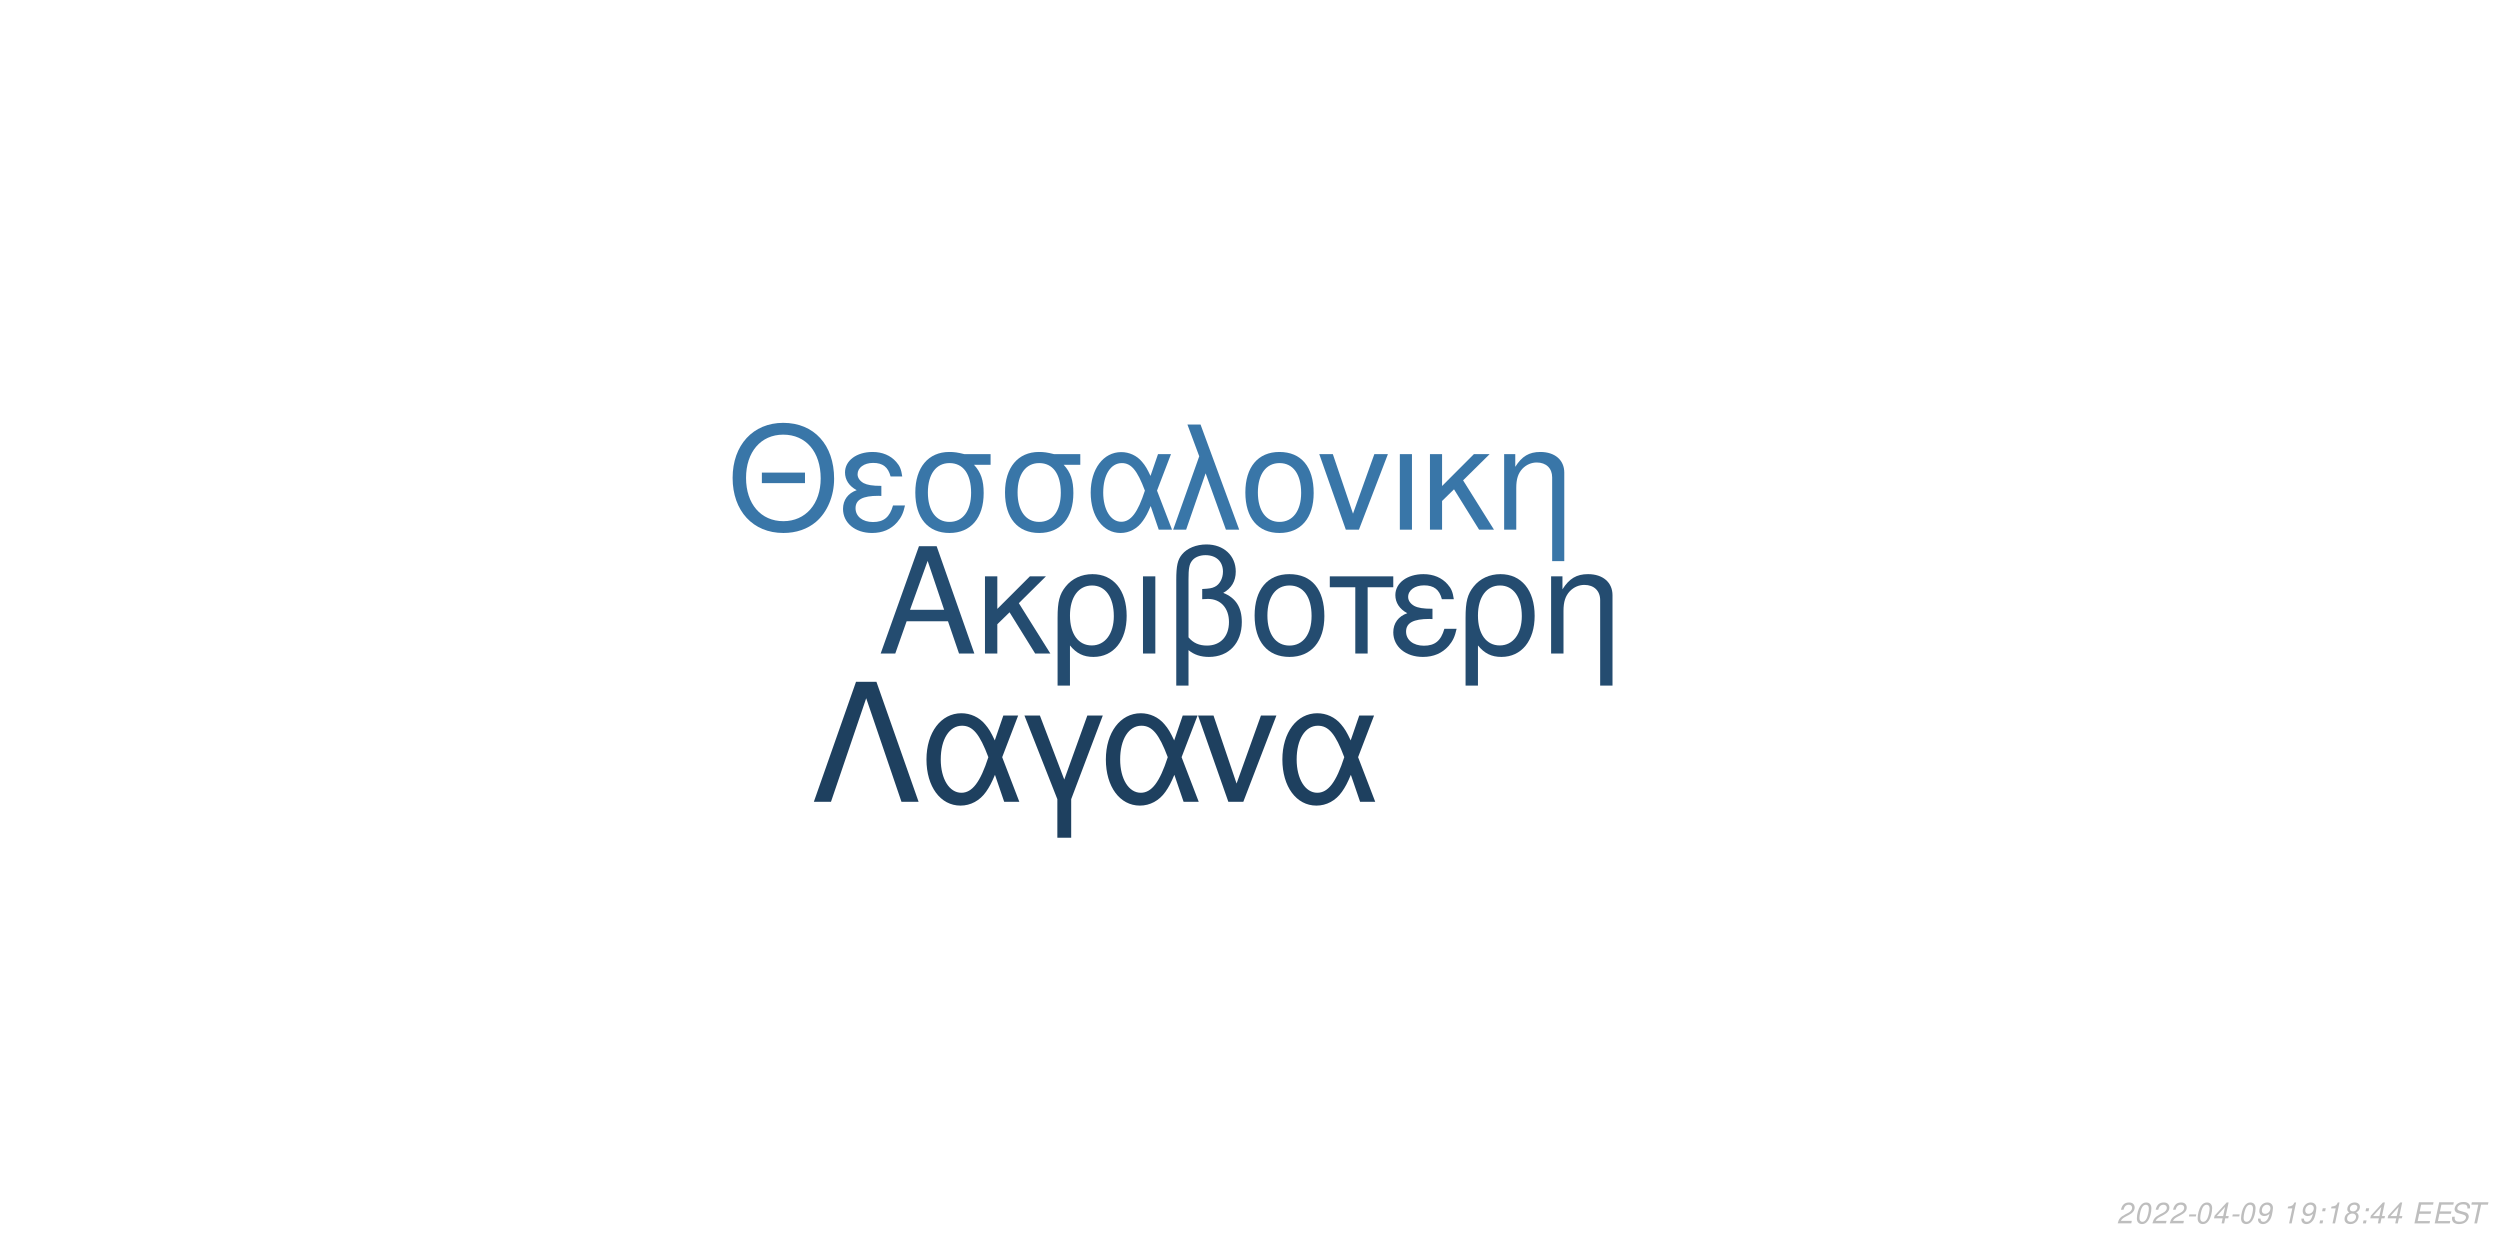
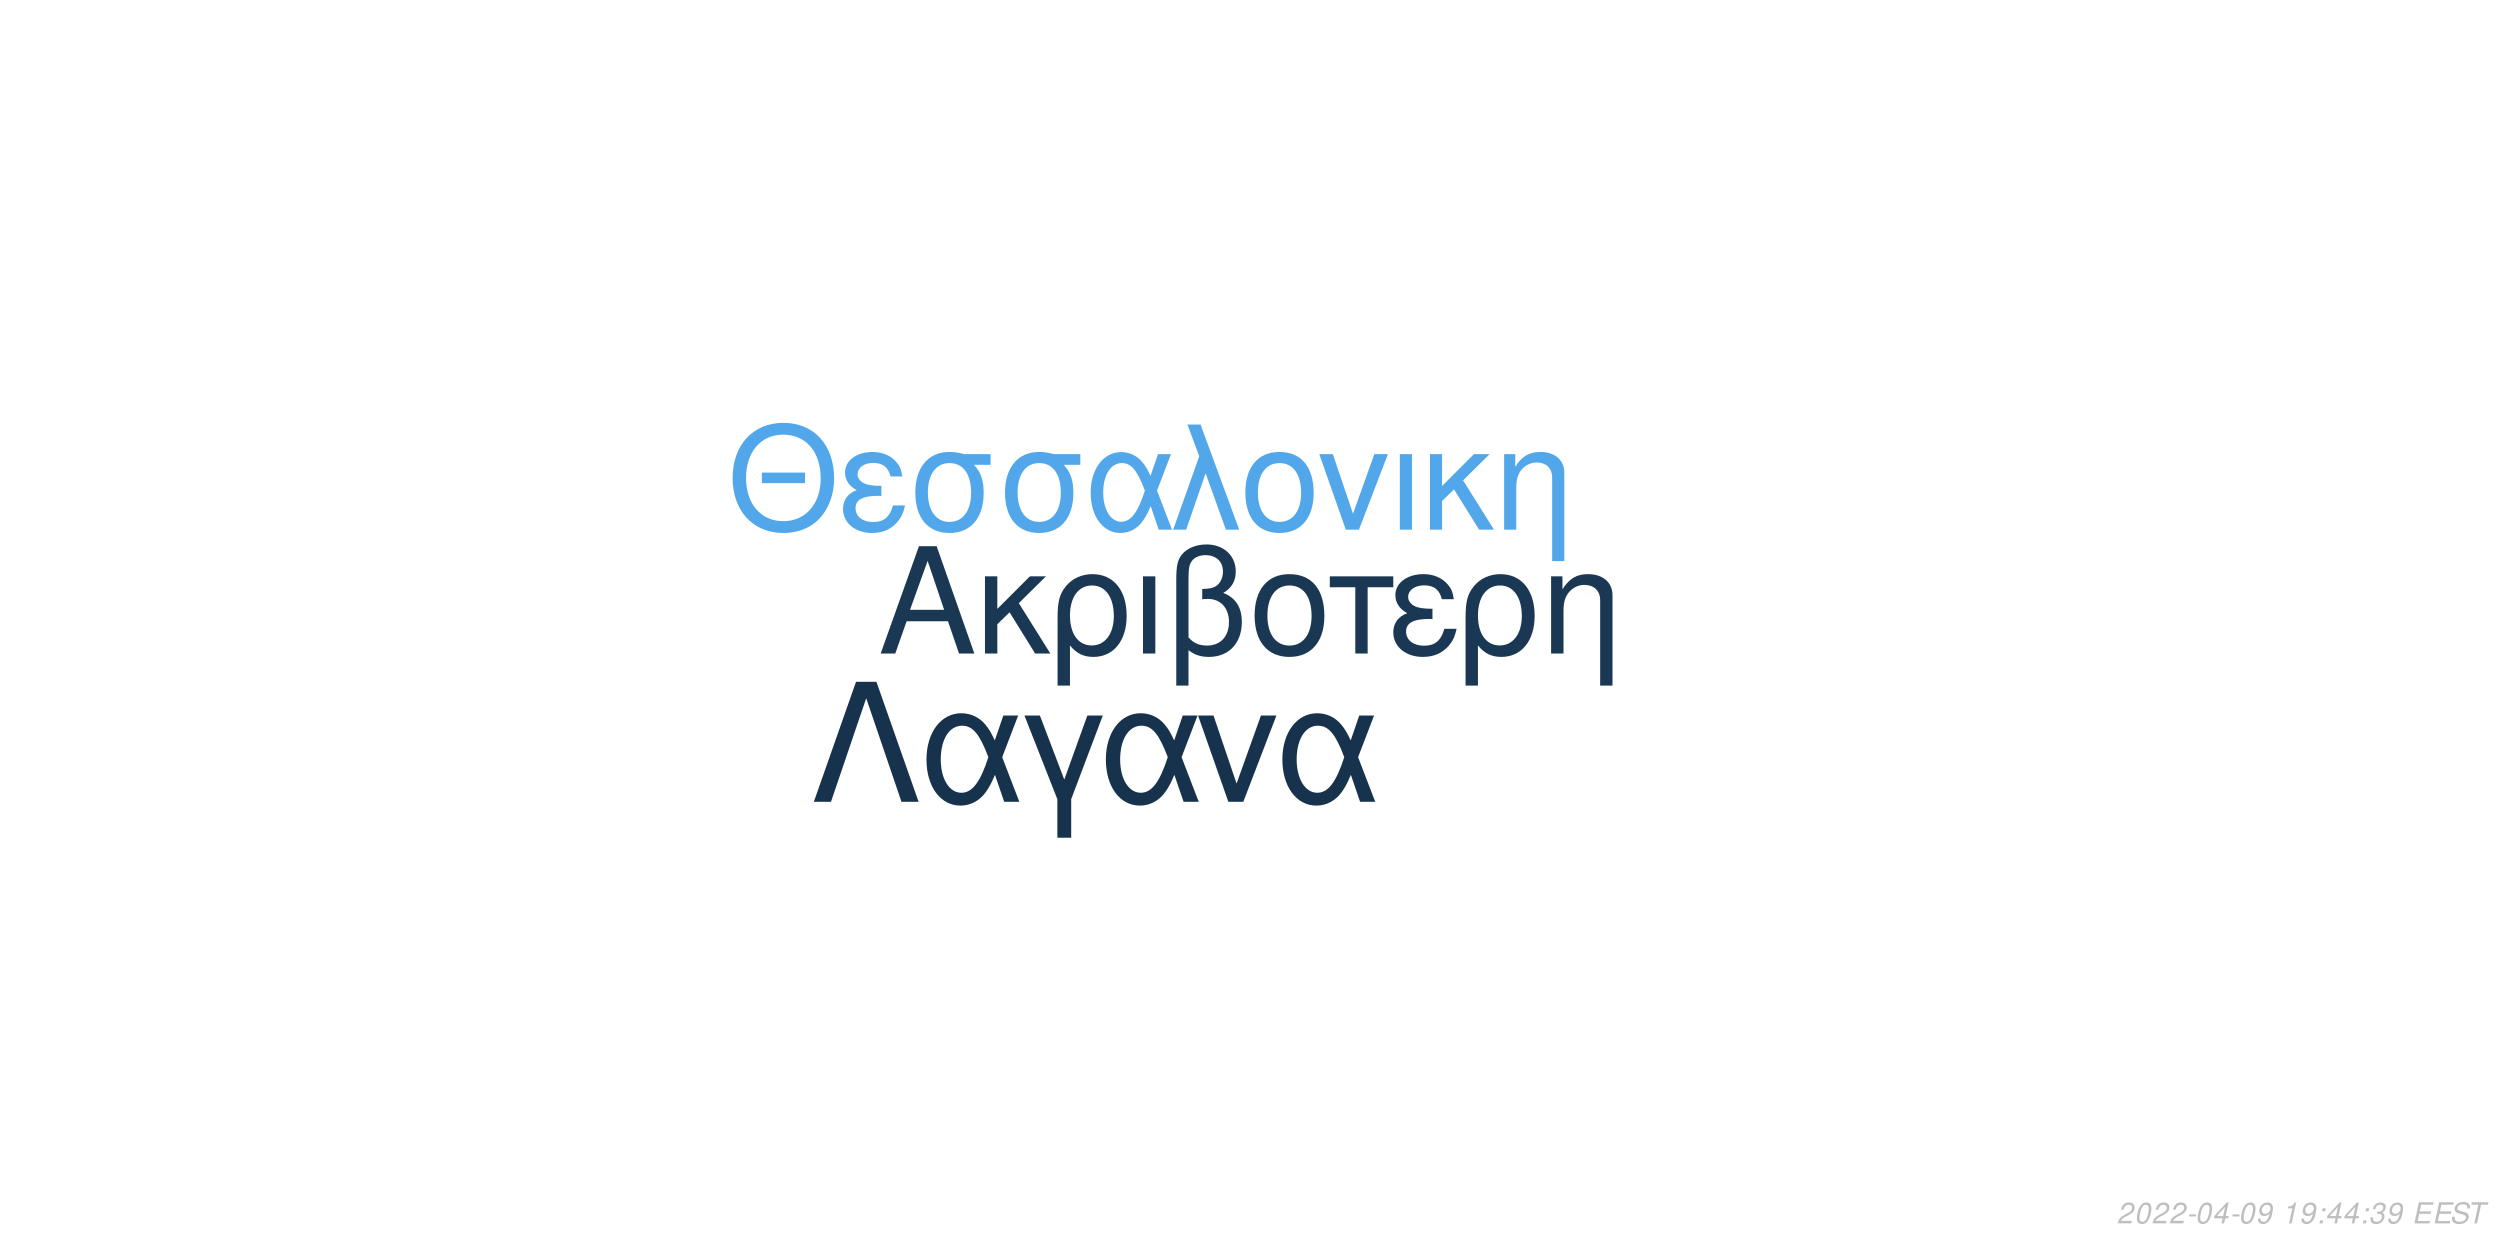
<svg xmlns="http://www.w3.org/2000/svg" xmlns:xlink="http://www.w3.org/1999/xlink" width="864pt" height="432pt" viewBox="0 0 864 432" version="1.1">
  <defs>
    <g>
      <symbol overflow="visible" id="glyph0-0">
        <path style="stroke:none;" d="" />
      </symbol>
      <symbol overflow="visible" id="glyph0-1">
        <path style="stroke:none;" d="M 24.125 -11.141 L 27.938 0 L 33.234 0 L 20.203 -37.094 L 14.094 -37.094 L 0.859 0 L 5.906 0 L 9.828 -11.141 Z M 22.797 -15.109 L 11 -15.109 L 17.094 -32.016 Z M 22.797 -15.109 " />
      </symbol>
      <symbol overflow="visible" id="glyph0-2">
        <path style="stroke:none;" d="M 7.172 -15.422 L 7.172 -26.672 L 2.906 -26.672 L 2.906 0 L 7.172 0 L 7.172 -10.125 L 11.406 -14.25 L 20.25 0 L 25.5 0 L 14.609 -17.406 L 23.969 -26.672 L 18.422 -26.672 Z M 7.172 -15.422 " />
      </symbol>
      <symbol overflow="visible" id="glyph0-3">
        <path style="stroke:none;" d="M 3 11.094 L 7.281 11.094 L 7.281 -2.797 C 9.516 -0.047 11.953 1.172 15.375 1.172 C 22.344 1.172 26.875 -4.422 26.875 -13.031 C 26.875 -21.891 22.297 -27.438 15.062 -27.438 C 11.297 -27.438 7.984 -25.906 5.797 -23.156 C 3.672 -20.516 3 -17.969 3 -12.359 Z M 14.906 -23.516 C 19.547 -23.516 22.438 -19.438 22.438 -12.922 C 22.438 -6.812 19.391 -2.797 14.812 -2.797 C 10.172 -2.797 7.281 -6.766 7.281 -13.125 C 7.281 -19.484 10.234 -23.516 14.906 -23.516 Z M 14.906 -23.516 " />
      </symbol>
      <symbol overflow="visible" id="glyph0-4">
        <path style="stroke:none;" d="M 3.516 0 L 7.781 0 L 7.781 -26.672 L 3.516 -26.672 Z M 3.516 0 " />
      </symbol>
      <symbol overflow="visible" id="glyph0-5">
        <path style="stroke:none;" d="M 4.016 11.094 L 8.25 11.094 L 8.25 -1.172 C 10.172 0.406 12.422 1.172 15.312 1.172 C 22.188 1.172 26.672 -3.609 26.672 -10.891 C 26.672 -15.984 24.578 -19.234 20.25 -20.969 C 23.109 -22.547 24.578 -25.031 24.578 -28.344 C 24.578 -33.844 20.406 -37.703 14.453 -37.703 C 10.938 -37.703 7.734 -36.391 6 -34.25 C 4.484 -32.422 4.016 -30.328 4.016 -25.391 Z M 8.25 -25.656 C 8.25 -29.359 8.5 -30.844 9.469 -32.062 C 10.375 -33.281 12.156 -34 14.094 -34 C 17.812 -34 20.156 -31.812 20.156 -28.297 C 20.156 -25.953 18.984 -23.812 17.297 -23.047 C 16.281 -22.547 15.469 -22.438 12.984 -22.297 L 12.984 -18.781 C 13.734 -18.828 14.344 -18.875 14.969 -18.875 C 19.344 -18.875 22.234 -15.719 22.234 -10.891 C 22.234 -5.906 19.281 -2.75 14.656 -2.75 C 11.953 -2.75 9.922 -3.609 8.25 -5.594 Z M 8.25 -25.656 " />
      </symbol>
      <symbol overflow="visible" id="glyph0-6">
        <path style="stroke:none;" d="M 14.094 -27.438 C 6.562 -27.438 2.094 -22.094 2.094 -13.125 C 2.094 -4.125 6.562 1.172 14.141 1.172 C 21.672 1.172 26.203 -4.172 26.203 -12.922 C 26.203 -22.188 21.828 -27.438 14.094 -27.438 Z M 14.141 -23.516 C 18.938 -23.516 21.781 -19.594 21.781 -12.984 C 21.781 -6.672 18.828 -2.75 14.141 -2.75 C 9.422 -2.75 6.516 -6.672 6.516 -13.125 C 6.516 -19.594 9.422 -23.516 14.141 -23.516 Z M 14.141 -23.516 " />
      </symbol>
      <symbol overflow="visible" id="glyph0-7">
        <path style="stroke:none;" d="M 7.891 0 L 12.156 0 L 12.156 -22.906 L 21.016 -22.906 L 21.016 -26.672 L -0.922 -26.672 L -0.922 -22.906 L 7.891 -22.906 Z M 7.891 0 " />
      </symbol>
      <symbol overflow="visible" id="glyph0-8">
        <path style="stroke:none;" d="M 14.562 -15.469 C 11.344 -15.469 9.562 -15.781 8.297 -16.438 C 6.922 -17.203 6.156 -18.328 6.156 -19.547 C 6.156 -21.891 8.453 -23.562 11.656 -23.562 C 15.062 -23.562 16.953 -22.094 17.812 -18.781 L 21.938 -18.781 C 21.578 -21.266 21.062 -22.5 19.797 -23.922 C 17.812 -26.203 14.906 -27.438 11.453 -27.438 C 5.797 -27.438 1.734 -24.375 1.734 -20.203 C 1.734 -17.609 3.156 -15.375 5.859 -13.938 C 2.797 -12.875 1.016 -10.484 1.016 -7.328 C 1.016 -2.391 5.297 1.172 11.25 1.172 C 14.969 1.172 17.906 -0.109 20.156 -2.641 C 21.578 -4.328 22.297 -5.797 22.906 -8.547 L 18.672 -8.547 C 17.5 -4.422 15.422 -2.703 11.609 -2.703 C 7.938 -2.703 5.438 -4.688 5.438 -7.578 C 5.438 -10.578 7.938 -11.953 13.484 -11.953 C 13.641 -11.953 14.094 -11.953 14.562 -11.906 Z M 14.562 -15.469 " />
      </symbol>
      <symbol overflow="visible" id="glyph0-9">
        <path style="stroke:none;" d="M 3.562 -26.672 L 3.562 0 L 7.844 0 L 7.844 -14.703 C 7.844 -17.906 8.5 -19.891 10.031 -21.531 C 11.406 -22.953 13.188 -23.719 15.062 -23.719 C 18.375 -23.719 20.516 -21.672 20.516 -18.469 L 20.516 11.094 L 24.781 11.094 L 24.781 -20.156 C 24.781 -24.578 21.469 -27.438 16.328 -27.438 C 12.359 -27.438 9.828 -25.906 7.484 -22.188 L 7.484 -26.672 Z M 3.562 -26.672 " />
      </symbol>
      <symbol overflow="visible" id="glyph1-0">
        <path style="stroke:none;" d="" />
      </symbol>
      <symbol overflow="visible" id="glyph1-1">
        <path style="stroke:none;" d="M 26.859 -19.734 L 11.953 -19.734 L 11.953 -16.094 L 26.859 -16.094 Z M 19.328 -36.922 C 8.922 -36.922 1.844 -29.25 1.844 -17.891 C 1.844 -6.484 8.875 1.141 19.391 1.141 C 23.812 1.141 27.703 -0.203 30.641 -2.688 C 34.578 -6.031 36.922 -11.656 36.922 -17.594 C 36.922 -29.297 30 -36.922 19.328 -36.922 Z M 19.328 -32.844 C 27.203 -32.844 32.281 -26.906 32.281 -17.688 C 32.281 -8.922 27.062 -2.938 19.391 -2.938 C 11.609 -2.938 6.484 -8.922 6.484 -17.891 C 6.484 -26.859 11.609 -32.844 19.328 -32.844 Z M 19.328 -32.844 " />
      </symbol>
      <symbol overflow="visible" id="glyph1-2">
        <path style="stroke:none;" d="M 14.25 -15.141 C 11.109 -15.141 9.375 -15.453 8.125 -16.094 C 6.781 -16.844 6.031 -17.938 6.031 -19.141 C 6.031 -21.422 8.266 -23.078 11.406 -23.078 C 14.75 -23.078 16.594 -21.625 17.438 -18.391 L 21.469 -18.391 C 21.125 -20.828 20.625 -22.031 19.391 -23.422 C 17.438 -25.656 14.594 -26.859 11.219 -26.859 C 5.688 -26.859 1.688 -23.875 1.688 -19.781 C 1.688 -17.234 3.094 -15.047 5.734 -13.656 C 2.734 -12.609 1 -10.266 1 -7.172 C 1 -2.344 5.188 1.141 11.016 1.141 C 14.656 1.141 17.547 -0.094 19.734 -2.594 C 21.125 -4.234 21.828 -5.688 22.422 -8.375 L 18.281 -8.375 C 17.141 -4.328 15.094 -2.641 11.359 -2.641 C 7.766 -2.641 5.328 -4.578 5.328 -7.422 C 5.328 -10.359 7.766 -11.703 13.203 -11.703 C 13.359 -11.703 13.797 -11.703 14.25 -11.656 Z M 14.25 -15.141 " />
      </symbol>
      <symbol overflow="visible" id="glyph1-3">
        <path style="stroke:none;" d="M 29 -26.109 L 19.938 -26.109 C 17.594 -26.703 16.438 -26.859 14.703 -26.859 C 7.469 -26.859 2.984 -21.469 2.984 -12.859 C 2.984 -4.031 7.375 1.141 14.797 1.141 C 22.172 1.141 26.609 -4.078 26.609 -12.656 C 26.609 -17.047 25.656 -19.828 23.266 -22.422 L 29 -22.422 Z M 14.797 -23.016 C 19.531 -23.016 22.266 -19.234 22.266 -12.75 C 22.266 -6.531 19.438 -2.688 14.797 -2.688 C 10.172 -2.688 7.328 -6.531 7.328 -12.859 C 7.328 -19.188 10.172 -23.016 14.797 -23.016 Z M 14.797 -23.016 " />
      </symbol>
      <symbol overflow="visible" id="glyph1-4">
        <path style="stroke:none;" d="M 29.344 -26.109 L 24.859 -26.109 L 22.266 -18.578 C 21.125 -21.031 20.484 -22.125 19.328 -23.469 C 17.547 -25.609 14.906 -26.812 12.156 -26.812 C 5.984 -26.812 1.594 -20.984 1.594 -12.812 C 1.594 -4.578 5.828 1.141 11.906 1.141 C 14.953 1.141 17.734 -0.344 19.625 -3.047 C 20.672 -4.531 21.281 -5.688 22.328 -8.172 L 25.109 0 L 29.703 0 L 24.516 -13.5 Z M 20.328 -13.5 C 17.891 -5.922 15.453 -2.734 12.156 -2.734 C 8.516 -2.734 5.922 -6.922 5.922 -12.812 C 5.922 -18.938 8.516 -23.016 12.359 -23.016 C 15.594 -23.016 17.688 -20.531 20.328 -13.5 Z M 20.328 -13.5 " />
      </symbol>
      <symbol overflow="visible" id="glyph1-5">
        <path style="stroke:none;" d="M 1.094 0 L 5.578 0 L 12.312 -19.484 L 19.328 0 L 23.922 0 L 10.562 -36.328 L 6.031 -36.328 L 10.109 -25.359 Z M 1.094 0 " />
      </symbol>
      <symbol overflow="visible" id="glyph1-6">
        <path style="stroke:none;" d="M 13.797 -26.859 C 6.422 -26.859 2.047 -21.625 2.047 -12.859 C 2.047 -4.031 6.422 1.141 13.859 1.141 C 21.234 1.141 25.656 -4.078 25.656 -12.656 C 25.656 -21.719 21.375 -26.859 13.797 -26.859 Z M 13.859 -23.016 C 18.531 -23.016 21.328 -19.188 21.328 -12.703 C 21.328 -6.531 18.438 -2.688 13.859 -2.688 C 9.219 -2.688 6.375 -6.531 6.375 -12.859 C 6.375 -19.188 9.219 -23.016 13.859 -23.016 Z M 13.859 -23.016 " />
      </symbol>
      <symbol overflow="visible" id="glyph1-7">
        <path style="stroke:none;" d="M 14.297 0 L 24.312 -26.109 L 19.625 -26.109 L 12.25 -5.531 L 5.281 -26.109 L 0.594 -26.109 L 9.766 0 Z M 14.297 0 " />
      </symbol>
      <symbol overflow="visible" id="glyph1-8">
        <path style="stroke:none;" d="M 3.438 0 L 7.625 0 L 7.625 -26.109 L 3.438 -26.109 Z M 3.438 0 " />
      </symbol>
      <symbol overflow="visible" id="glyph1-9">
        <path style="stroke:none;" d="M 7.031 -15.094 L 7.031 -26.109 L 2.844 -26.109 L 2.844 0 L 7.031 0 L 7.031 -9.922 L 11.156 -13.953 L 19.828 0 L 24.969 0 L 14.297 -17.047 L 23.469 -26.109 L 18.031 -26.109 Z M 7.031 -15.094 " />
      </symbol>
      <symbol overflow="visible" id="glyph1-10">
        <path style="stroke:none;" d="M 3.484 -26.109 L 3.484 0 L 7.672 0 L 7.672 -14.406 C 7.672 -17.547 8.328 -19.484 9.812 -21.078 C 11.156 -22.469 12.906 -23.219 14.75 -23.219 C 17.984 -23.219 20.078 -21.234 20.078 -18.094 L 20.078 10.859 L 24.266 10.859 L 24.266 -19.734 C 24.266 -24.062 21.031 -26.859 16 -26.859 C 12.109 -26.859 9.609 -25.359 7.328 -21.719 L 7.328 -26.109 Z M 3.484 -26.109 " />
      </symbol>
      <symbol overflow="visible" id="glyph2-0">
        <path style="stroke:none;" d="" />
      </symbol>
      <symbol overflow="visible" id="glyph2-1">
        <path style="stroke:none;" d="M 22.531 -41.484 L 15.484 -41.484 L 0.906 0 L 6.828 0 L 19 -35.797 L 31.188 0 L 37.109 0 Z M 22.531 -41.484 " />
      </symbol>
      <symbol overflow="visible" id="glyph2-2">
        <path style="stroke:none;" d="M 33.516 -29.812 L 28.391 -29.812 L 25.438 -21.219 C 24.125 -24.016 23.391 -25.266 22.078 -26.797 C 20.031 -29.25 17.016 -30.609 13.891 -30.609 C 6.828 -30.609 1.828 -23.953 1.828 -14.625 C 1.828 -5.234 6.656 1.312 13.594 1.312 C 17.078 1.312 20.266 -0.391 22.422 -3.469 C 23.609 -5.172 24.297 -6.484 25.5 -9.328 L 28.688 0 L 33.922 0 L 28 -15.422 Z M 23.219 -15.422 C 20.422 -6.766 17.641 -3.125 13.891 -3.125 C 9.734 -3.125 6.766 -7.906 6.766 -14.625 C 6.766 -21.625 9.734 -26.297 14.109 -26.297 C 17.812 -26.297 20.203 -23.453 23.219 -15.422 Z M 23.219 -15.422 " />
      </symbol>
      <symbol overflow="visible" id="glyph2-3">
        <path style="stroke:none;" d="M 12.062 12.406 L 16.844 12.406 L 16.844 -0.906 L 27.766 -29.812 L 22.422 -29.812 L 14.453 -7.688 L 6.031 -29.812 L 0.688 -29.812 L 12.062 -0.906 Z M 12.062 12.406 " />
      </symbol>
      <symbol overflow="visible" id="glyph2-4">
        <path style="stroke:none;" d="M 16.328 0 L 27.766 -29.812 L 22.422 -29.812 L 14 -6.312 L 6.031 -29.812 L 0.688 -29.812 L 11.156 0 Z M 16.328 0 " />
      </symbol>
      <symbol overflow="visible" id="glyph3-0">
        <path style="stroke:none;" d="" />
      </symbol>
      <symbol overflow="visible" id="glyph3-1">
        <path style="stroke:none;" d="M 5.234 -0.875 L 1.469 -0.875 C 1.641 -1.375 2.203 -1.891 3.109 -2.344 L 4.234 -2.938 C 5.562 -3.625 6.219 -4.469 6.219 -5.484 C 6.219 -5.938 6.062 -6.359 5.797 -6.656 C 5.469 -7.047 4.984 -7.234 4.312 -7.234 C 2.766 -7.234 1.891 -6.453 1.484 -4.734 L 2.375 -4.734 C 2.484 -5.188 2.609 -5.484 2.797 -5.75 C 3.094 -6.203 3.609 -6.453 4.188 -6.453 C 4.891 -6.453 5.344 -6.031 5.344 -5.375 C 5.344 -4.703 4.859 -4.094 4.016 -3.656 L 2.984 -3.125 C 1.234 -2.188 0.797 -1.656 0.344 -0.016 L 5.047 -0.016 Z M 5.234 -0.875 " />
      </symbol>
      <symbol overflow="visible" id="glyph3-2">
        <path style="stroke:none;" d="M 4.203 -7.234 C 3.375 -7.234 2.688 -6.812 2.125 -5.984 C 1.484 -5.047 0.984 -3.188 0.984 -1.734 C 0.984 -1.109 1.172 -0.562 1.484 -0.266 C 1.797 0.047 2.281 0.234 2.766 0.234 C 3.625 0.234 4.281 -0.156 4.859 -1.016 C 5.516 -1.953 6 -3.797 6 -5.266 C 6 -6.5 5.328 -7.234 4.203 -7.234 Z M 4.094 -6.453 C 4.734 -6.453 5.125 -5.984 5.125 -5.156 C 5.125 -4.203 4.781 -2.625 4.406 -1.812 C 3.984 -0.938 3.516 -0.547 2.875 -0.547 C 2.25 -0.547 1.875 -1.031 1.875 -1.828 C 1.875 -2.797 2.203 -4.344 2.594 -5.203 C 2.984 -6.047 3.453 -6.453 4.094 -6.453 Z M 4.094 -6.453 " />
      </symbol>
      <symbol overflow="visible" id="glyph3-3">
        <path style="stroke:none;" d="M 3.516 -3.125 L 1.125 -3.125 L 0.969 -2.406 L 3.359 -2.406 Z M 3.516 -3.125 " />
      </symbol>
      <symbol overflow="visible" id="glyph3-4">
        <path style="stroke:none;" d="M 3.625 -1.75 L 3.266 0 L 4.141 0 L 4.516 -1.75 L 5.562 -1.75 L 5.734 -2.531 L 4.688 -2.531 L 5.688 -7.234 L 5.016 -7.234 L 0.844 -2.672 L 0.641 -1.75 Z M 3.797 -2.531 L 1.594 -2.531 L 4.469 -5.703 Z M 3.797 -2.531 " />
      </symbol>
      <symbol overflow="visible" id="glyph3-5">
        <path style="stroke:none;" d="M 0.844 -1.656 C 0.844 -1.547 0.844 -1.438 0.844 -1.375 C 0.844 -0.406 1.531 0.234 2.578 0.234 C 3.203 0.234 3.766 0.016 4.297 -0.438 C 4.938 -1 5.312 -1.656 5.594 -2.719 C 5.844 -3.672 6.016 -4.766 6.016 -5.375 C 6.016 -5.844 5.844 -6.328 5.547 -6.656 C 5.203 -7.031 4.703 -7.234 4.062 -7.234 C 2.516 -7.234 1.297 -5.938 1.297 -4.266 C 1.297 -3.203 1.984 -2.547 3.047 -2.547 C 3.484 -2.547 3.953 -2.672 4.281 -2.891 C 4.406 -2.984 4.547 -3.078 4.828 -3.344 C 4.438 -1.484 3.703 -0.547 2.703 -0.547 C 2.109 -0.547 1.719 -0.938 1.719 -1.547 L 1.719 -1.656 Z M 3.953 -6.453 C 4.625 -6.453 5.141 -5.953 5.141 -5.281 C 5.141 -4.188 4.312 -3.312 3.297 -3.312 C 2.594 -3.312 2.172 -3.734 2.172 -4.453 C 2.172 -5.562 2.984 -6.453 3.953 -6.453 Z M 3.953 -6.453 " />
      </symbol>
      <symbol overflow="visible" id="glyph3-6">
        <path style="stroke:none;" d="" />
      </symbol>
      <symbol overflow="visible" id="glyph3-7">
        <path style="stroke:none;" d="M 3.703 -5.188 L 2.594 0 L 3.469 0 L 5.016 -7.234 L 4.438 -7.234 C 3.906 -6.156 3.688 -6.016 2.234 -5.812 L 2.109 -5.188 Z M 3.703 -5.188 " />
      </symbol>
      <symbol overflow="visible" id="glyph3-8">
        <path style="stroke:none;" d="M 2.359 -1.031 L 1.312 -1.031 L 1.094 0 L 2.141 0 Z M 3.266 -5.234 L 2.219 -5.234 L 2 -4.203 L 3.047 -4.203 Z M 3.266 -5.234 " />
      </symbol>
      <symbol overflow="visible" id="glyph3-9">
-         <path style="stroke:none;" d="M 4.766 -3.797 C 5.078 -3.969 5.234 -4.078 5.438 -4.234 C 5.812 -4.594 6.062 -5.172 6.062 -5.734 C 6.062 -6.625 5.344 -7.234 4.266 -7.234 C 2.812 -7.234 1.703 -6.219 1.703 -4.875 C 1.703 -4.406 1.875 -4.125 2.359 -3.812 C 1.297 -3.312 0.75 -2.516 0.75 -1.469 C 0.75 -0.438 1.547 0.234 2.812 0.234 C 3.656 0.234 4.359 -0.094 4.938 -0.734 C 5.359 -1.234 5.609 -1.859 5.609 -2.438 C 5.609 -3.047 5.312 -3.516 4.766 -3.797 Z M 4.109 -6.453 C 4.797 -6.453 5.188 -6.125 5.188 -5.578 C 5.188 -5.266 5.062 -4.922 4.859 -4.672 C 4.562 -4.312 4.188 -4.156 3.656 -4.156 C 2.984 -4.156 2.594 -4.453 2.594 -4.984 C 2.594 -5.859 3.203 -6.453 4.109 -6.453 Z M 3.453 -3.406 C 4.234 -3.406 4.734 -2.984 4.734 -2.312 C 4.734 -1.312 3.922 -0.547 2.875 -0.547 C 2.125 -0.547 1.625 -0.969 1.625 -1.625 C 1.625 -2.609 2.438 -3.406 3.453 -3.406 Z M 3.453 -3.406 " />
+         <path style="stroke:none;" d="M 2.922 -3.312 C 3.125 -3.344 3.234 -3.344 3.375 -3.344 C 4.203 -3.344 4.688 -3 4.688 -2.406 C 4.688 -1.312 3.906 -0.547 2.781 -0.547 C 2.047 -0.547 1.594 -0.938 1.594 -1.562 C 1.594 -1.719 1.609 -1.844 1.656 -2.094 L 0.766 -2.094 C 0.734 -1.797 0.719 -1.641 0.719 -1.469 C 0.719 -0.375 1.406 0.234 2.641 0.234 C 3.547 0.234 4.297 -0.078 4.812 -0.656 C 5.266 -1.156 5.562 -1.875 5.562 -2.547 C 5.562 -3.125 5.344 -3.453 4.797 -3.734 C 5.641 -4.234 6.016 -4.844 6.016 -5.734 C 6.016 -6.656 5.312 -7.234 4.203 -7.234 C 3.375 -7.234 2.672 -6.938 2.188 -6.375 C 1.891 -6.031 1.703 -5.641 1.516 -4.906 L 2.391 -4.906 C 2.5 -5.359 2.594 -5.594 2.734 -5.812 C 3.047 -6.234 3.516 -6.453 4.078 -6.453 C 4.734 -6.453 5.141 -6.125 5.141 -5.578 C 5.141 -5.188 5.016 -4.797 4.797 -4.547 C 4.516 -4.234 4 -4.062 3.266 -4.062 L 3.078 -4.062 Z M 2.922 -3.312 " />
      </symbol>
      <symbol overflow="visible" id="glyph3-10">
        <path style="stroke:none;" d="M 2.547 -3.312 L 6.5 -3.312 L 6.688 -4.141 L 2.719 -4.141 L 3.219 -6.469 L 7.344 -6.469 L 7.516 -7.297 L 2.453 -7.297 L 0.906 0 L 6.125 0 L 6.297 -0.812 L 2.016 -0.812 Z M 2.547 -3.312 " />
      </symbol>
      <symbol overflow="visible" id="glyph3-11">
        <path style="stroke:none;" d="M 7.062 -5.156 C 7.125 -5.438 7.141 -5.562 7.141 -5.703 C 7.141 -6.156 6.938 -6.594 6.594 -6.891 C 6.188 -7.25 5.656 -7.406 4.875 -7.406 C 3.844 -7.406 3.047 -7.125 2.5 -6.562 C 2.094 -6.141 1.781 -5.438 1.781 -4.922 C 1.781 -4.297 2.219 -3.766 2.891 -3.562 L 4.594 -3.094 C 5.406 -2.859 5.734 -2.578 5.734 -2.094 C 5.734 -1.781 5.547 -1.406 5.266 -1.141 C 4.844 -0.766 4.266 -0.578 3.453 -0.578 C 2.328 -0.578 1.812 -0.984 1.812 -1.906 C 1.812 -2.047 1.812 -2.125 1.844 -2.312 L 0.984 -2.312 C 0.906 -2.062 0.891 -1.906 0.891 -1.688 C 0.891 -0.484 1.797 0.234 3.297 0.234 C 4.359 0.234 5.234 -0.062 5.812 -0.609 C 6.344 -1.078 6.688 -1.797 6.688 -2.375 C 6.688 -2.641 6.609 -2.906 6.453 -3.156 C 6.234 -3.5 5.938 -3.703 5.469 -3.828 L 3.75 -4.312 C 2.984 -4.547 2.734 -4.734 2.734 -5.188 C 2.734 -5.547 2.875 -5.844 3.188 -6.109 C 3.547 -6.438 4.031 -6.594 4.703 -6.594 C 5.266 -6.594 5.688 -6.484 5.906 -6.297 C 6.094 -6.125 6.219 -5.797 6.219 -5.516 C 6.219 -5.422 6.203 -5.344 6.188 -5.156 Z M 7.062 -5.156 " />
      </symbol>
      <symbol overflow="visible" id="glyph3-12">
        <path style="stroke:none;" d="M 4.938 -6.469 L 7.312 -6.469 L 7.484 -7.297 L 1.75 -7.297 L 1.578 -6.469 L 3.984 -6.469 L 2.609 0 L 3.547 0 Z M 4.938 -6.469 " />
      </symbol>
    </g>
  </defs>
  <g id="surface1">
    <rect x="0" y="0" width="864" height="432" style="fill:rgb(100%,100%,100%);fill-opacity:1;stroke:none;" />
-     <g style="fill:rgb(14.118%,29.804%,43.922%);fill-opacity:1;">
+     <g style="fill:rgb(10.196%,21.961%,32.941%);fill-opacity:1;">
      <use xlink:href="#glyph0-1" x="303.5" y="225.861" />
      <use xlink:href="#glyph0-2" x="337.5" y="225.861" />
      <use xlink:href="#glyph0-3" x="362.5" y="225.861" />
      <use xlink:href="#glyph0-4" x="391.5" y="225.861" />
      <use xlink:href="#glyph0-5" x="402.5" y="225.861" />
      <use xlink:href="#glyph0-6" x="431.5" y="225.861" />
      <use xlink:href="#glyph0-7" x="460.5" y="225.861" />
      <use xlink:href="#glyph0-8" x="480.5" y="225.861" />
      <use xlink:href="#glyph0-3" x="503.5" y="225.861" />
      <use xlink:href="#glyph0-9" x="532.5" y="225.861" />
    </g>
-     <g style="fill:rgb(22.353%,46.275%,65.882%);fill-opacity:1;">
+     <g style="fill:rgb(31.765%,65.49%,91.765%);fill-opacity:1;">
      <use xlink:href="#glyph1-1" x="251.348" y="183.058" />
      <use xlink:href="#glyph1-2" x="290.348" y="183.058" />
      <use xlink:href="#glyph1-3" x="313.348" y="183.058" />
      <use xlink:href="#glyph1-3" x="344.348" y="183.058" />
      <use xlink:href="#glyph1-4" x="375.348" y="183.058" />
      <use xlink:href="#glyph1-5" x="404.348" y="183.058" />
      <use xlink:href="#glyph1-6" x="428.348" y="183.058" />
      <use xlink:href="#glyph1-7" x="455.348" y="183.058" />
      <use xlink:href="#glyph1-8" x="480.348" y="183.058" />
      <use xlink:href="#glyph1-9" x="491.348" y="183.058" />
      <use xlink:href="#glyph1-10" x="516.348" y="183.058" />
    </g>
-     <g style="fill:rgb(11.765%,25.098%,37.255%);fill-opacity:1;">
+     <g style="fill:rgb(9.02%,19.608%,29.804%);fill-opacity:1;">
      <use xlink:href="#glyph2-1" x="280.359" y="277.105" />
      <use xlink:href="#glyph2-2" x="318.359" y="277.105" />
      <use xlink:href="#glyph2-3" x="353.359" y="277.105" />
      <use xlink:href="#glyph2-2" x="380.359" y="277.105" />
      <use xlink:href="#glyph2-4" x="413.359" y="277.105" />
      <use xlink:href="#glyph2-2" x="441.359" y="277.105" />
    </g>
    <g style="fill:rgb(74.51%,74.51%,74.51%);fill-opacity:1;">
      <use xlink:href="#glyph3-1" x="731.52" y="422.81" />
      <use xlink:href="#glyph3-2" x="737.52" y="422.81" />
      <use xlink:href="#glyph3-1" x="743.52" y="422.81" />
      <use xlink:href="#glyph3-1" x="749.52" y="422.81" />
      <use xlink:href="#glyph3-3" x="755.52" y="422.81" />
      <use xlink:href="#glyph3-2" x="758.52" y="422.81" />
      <use xlink:href="#glyph3-4" x="764.52" y="422.81" />
      <use xlink:href="#glyph3-3" x="770.52" y="422.81" />
      <use xlink:href="#glyph3-2" x="773.52" y="422.81" />
      <use xlink:href="#glyph3-5" x="779.52" y="422.81" />
      <use xlink:href="#glyph3-6" x="785.52" y="422.81" />
      <use xlink:href="#glyph3-7" x="788.52" y="422.81" />
      <use xlink:href="#glyph3-5" x="794.52" y="422.81" />
      <use xlink:href="#glyph3-8" x="800.52" y="422.81" />
-       <use xlink:href="#glyph3-7" x="803.52" y="422.81" />
-       <use xlink:href="#glyph3-9" x="809.52" y="422.81" />
+       <use xlink:href="#glyph3-4" x="803.52" y="422.81" />
+       <use xlink:href="#glyph3-4" x="809.52" y="422.81" />
      <use xlink:href="#glyph3-8" x="815.52" y="422.81" />
-       <use xlink:href="#glyph3-4" x="818.52" y="422.81" />
-       <use xlink:href="#glyph3-4" x="824.52" y="422.81" />
+       <use xlink:href="#glyph3-9" x="818.52" y="422.81" />
+       <use xlink:href="#glyph3-5" x="824.52" y="422.81" />
      <use xlink:href="#glyph3-6" x="830.52" y="422.81" />
      <use xlink:href="#glyph3-10" x="833.52" y="422.81" />
      <use xlink:href="#glyph3-10" x="840.52" y="422.81" />
      <use xlink:href="#glyph3-11" x="846.52" y="422.81" />
      <use xlink:href="#glyph3-12" x="852.52" y="422.81" />
    </g>
  </g>
</svg>
